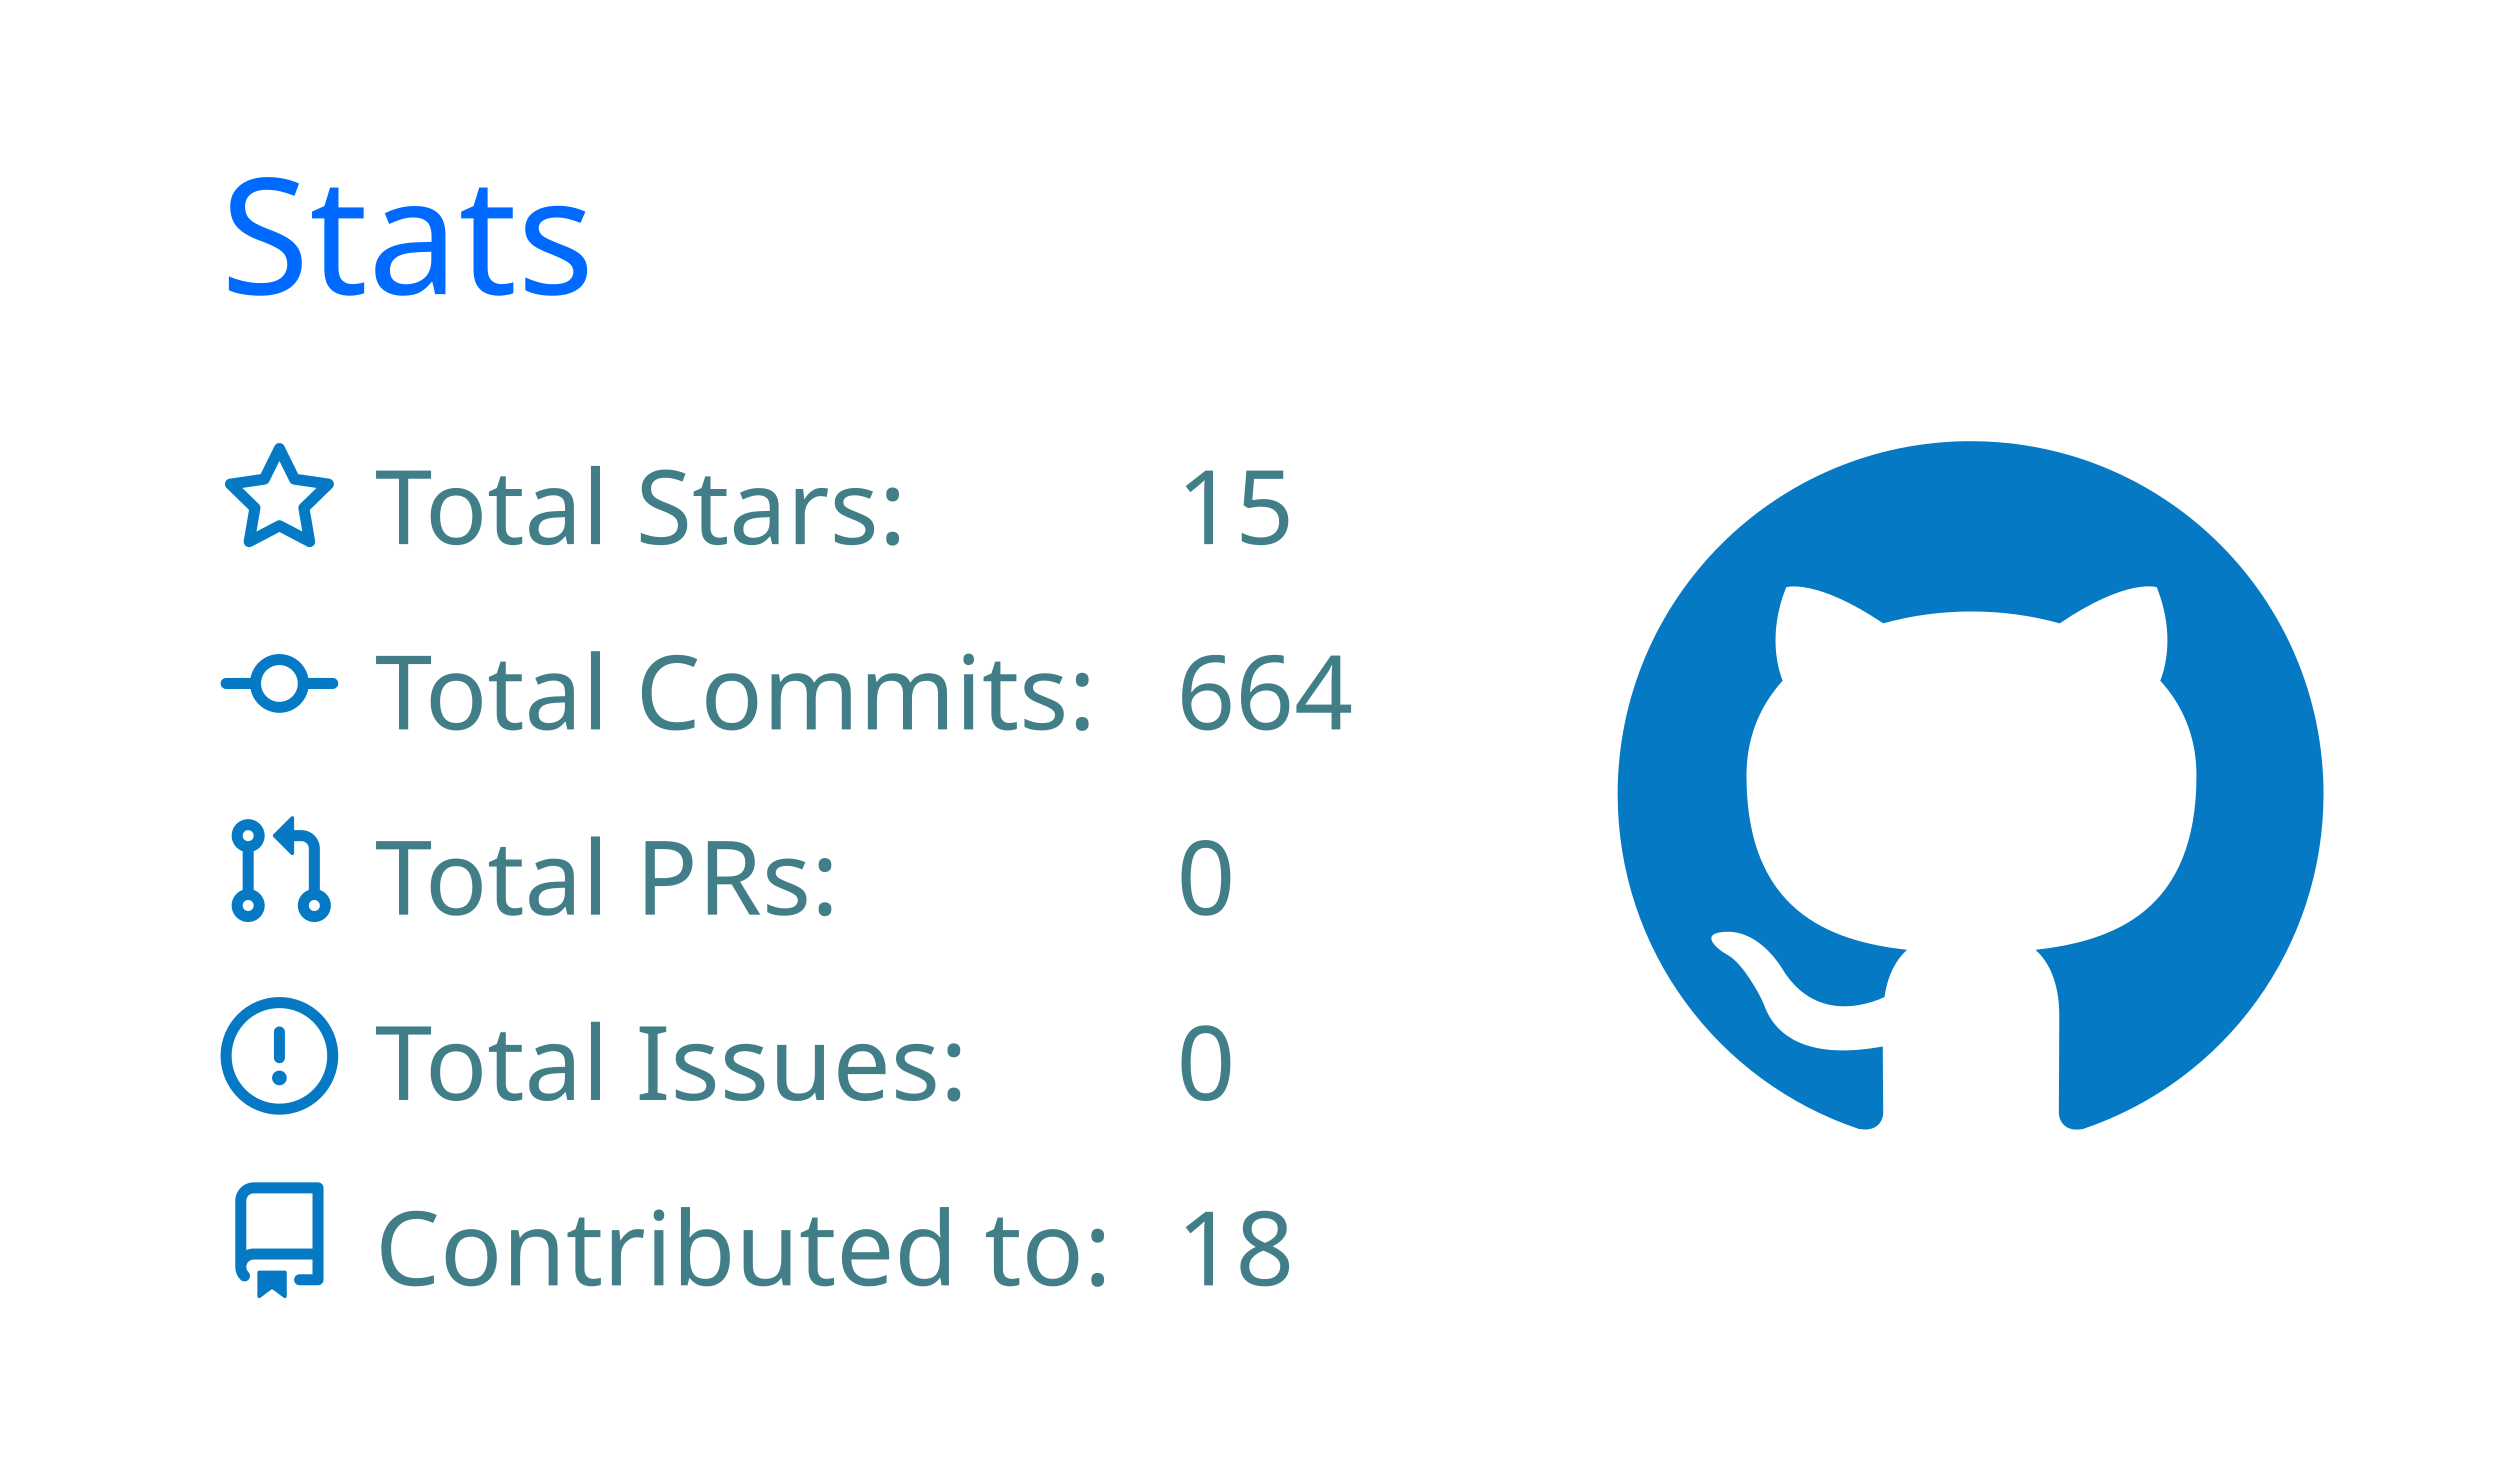
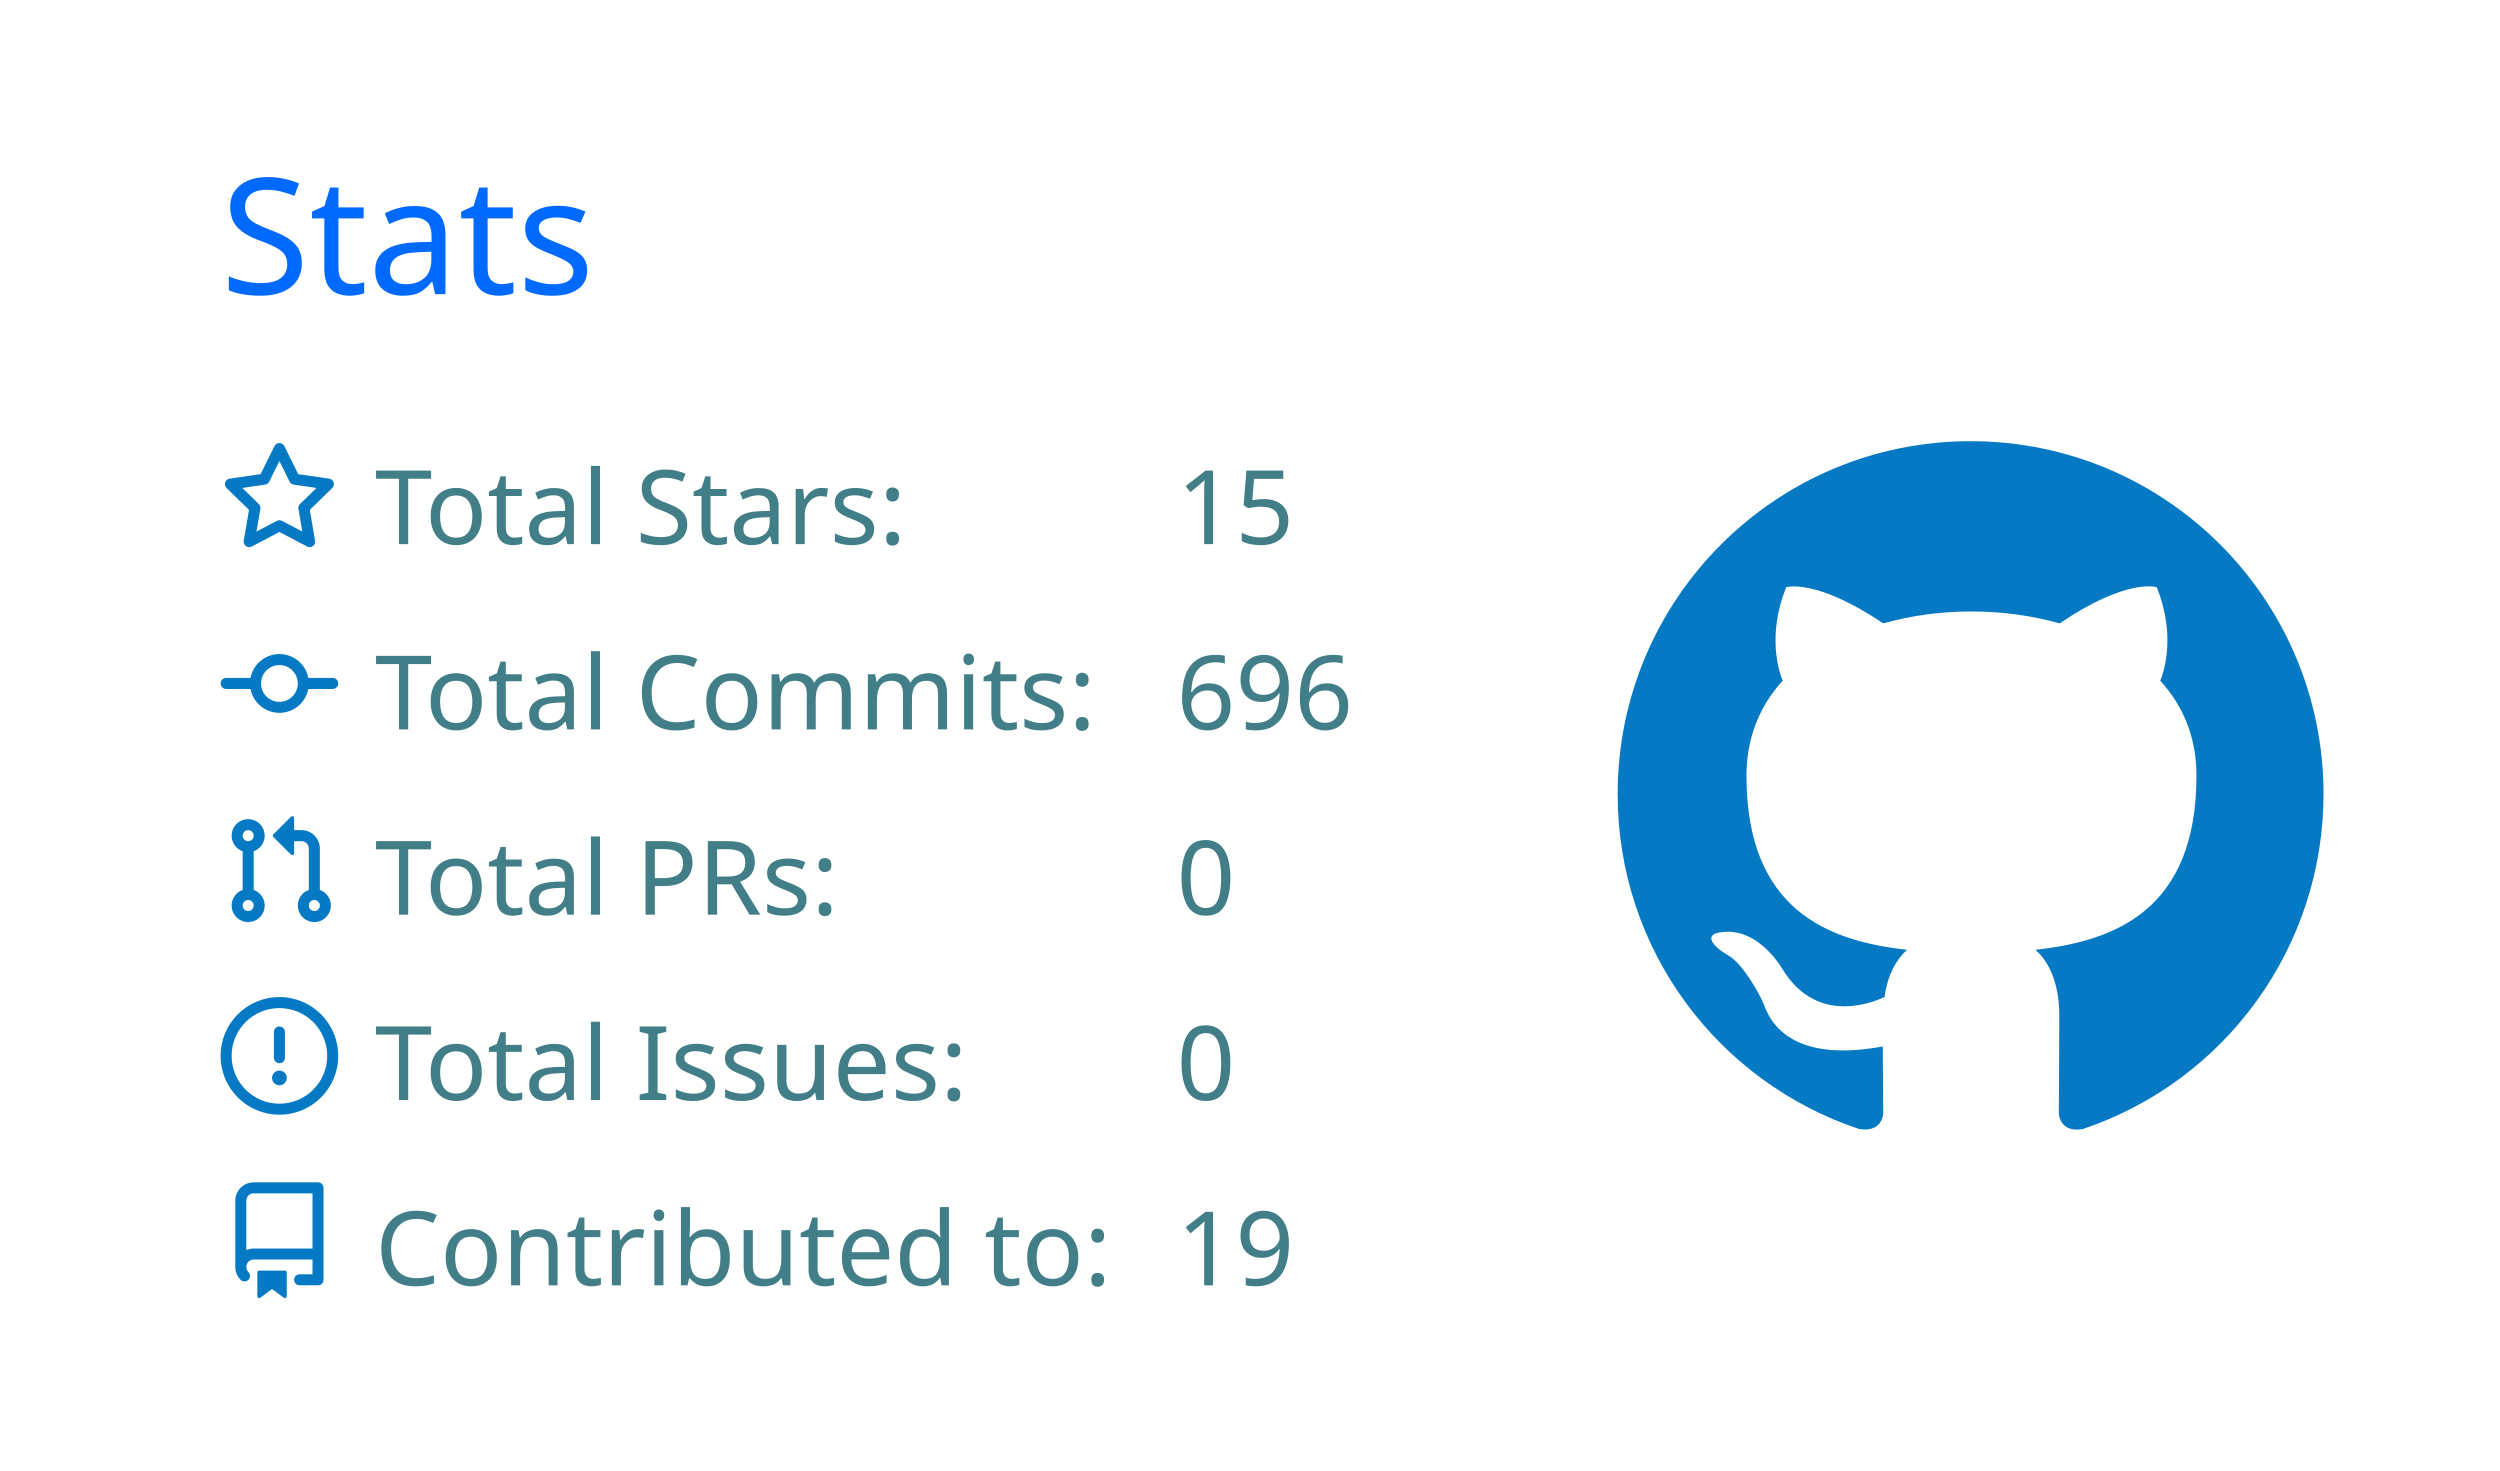
<svg xmlns="http://www.w3.org/2000/svg" width="340" height="200" viewBox="0 0 340 200">
  <style>* {
          font-family: 'Segoe UI', Ubuntu, "Helvetica Neue", Sans-Serif
        }</style>
  <rect x="1" y="1" rx="5" ry="5" height="99%" width="99.412%" stroke="#000000" stroke-width="1" fill="#00000000" stroke-opacity="0" />
  <text x="30" y="40" style="font-size: 22px; fill: #006AFF;">Stats</text>
  <g transform="translate(0,40)">
    <g transform="translate(30,20)">
      <g transform="translate(0,0)" width="14" height="14" fill="#0579C3">
        <path fill-rule="evenodd" d="M8 .25a.75.75 0 01.673.418l1.882 3.815 4.21.612a.75.75 0 01.416 1.279l-3.046 2.97.719 4.192a.75.75 0 01-1.088.791L8 12.347l-3.766 1.98a.75.75 0 01-1.088-.79l.72-4.194L.818 6.374a.75.75 0 01.416-1.28l4.21-.611L7.327.668A.75.75 0 018 .25zm0 2.445L6.615 5.5a.75.75 0 01-.564.41l-3.097.45 2.24 2.184a.75.75 0 01.216.664l-.528 3.084 2.769-1.456a.75.75 0 01.698 0l2.77 1.456-.53-3.084a.75.75 0 01.216-.664l2.24-2.183-3.096-.45a.75.75 0 01-.564-.41L8 2.694v.001z" />
      </g>
      <g transform="translate(0,25.2)" width="14" height="14" fill="#0579C3">
        <path fill-rule="evenodd" d="M10.5 7.75a2.5 2.5 0 11-5 0 2.5 2.5 0 015 0zm1.43.75a4.002 4.002 0 01-7.86 0H.75a.75.75 0 110-1.5h3.32a4.001 4.001 0 017.86 0h3.32a.75.75 0 110 1.5h-3.32z" />
      </g>
      <g transform="translate(0,50.4)" width="14" height="14" fill="#0579C3">
        <path fill-rule="evenodd" d="M7.177 3.073L9.573.677A.25.25 0 0110 .854v4.792a.25.25 0 01-.427.177L7.177 3.427a.25.25 0 010-.354zM3.75 2.5a.75.75 0 100 1.5.75.75 0 000-1.5zm-2.25.75a2.25 2.25 0 113 2.122v5.256a2.251 2.251 0 11-1.5 0V5.372A2.25 2.25 0 011.5 3.25zM11 2.5h-1V4h1a1 1 0 011 1v5.628a2.251 2.251 0 101.5 0V5A2.5 2.5 0 0011 2.5zm1 10.25a.75.75 0 111.5 0 .75.75 0 01-1.5 0zM3.75 12a.75.75 0 100 1.5.75.75 0 000-1.5z" />
      </g>
      <g transform="translate(0,75.6)" width="14" height="14" fill="#0579C3">
        <path fill-rule="evenodd" d="M8 1.5a6.5 6.5 0 100 13 6.5 6.5 0 000-13zM0 8a8 8 0 1116 0A8 8 0 010 8zm9 3a1 1 0 11-2 0 1 1 0 012 0zm-.25-6.25a.75.75 0 00-1.5 0v3.5a.75.75 0 001.5 0v-3.5z" />
      </g>
      <g transform="translate(0,100.8)" width="14" height="14" fill="#0579C3">
        <path fill-rule="evenodd" d="M2 2.5A2.5 2.5 0 014.5 0h8.75a.75.75 0 01.75.75v12.5a.75.75 0 01-.75.75h-2.5a.75.75 0 110-1.5h1.75v-2h-8a1 1 0 00-.714 1.7.75.75 0 01-1.072 1.05A2.495 2.495 0 012 11.5v-9zm10.5-1V9h-8c-.356 0-.694.074-1 .208V2.5a1 1 0 011-1h8zM5 12.25v3.25a.25.25 0 00.4.2l1.45-1.087a.25.25 0 01.3 0L8.6 15.7a.25.25 0 00.4-.2v-3.25a.25.25 0 00-.25-.25h-3.5a.25.25 0 00-.25.25z" />
      </g>
      <text x="21" y="14" style="fill: #417E87; font-size: 14px;">Total Stars:</text>
      <text x="21" y="39.2" style="fill: #417E87; font-size: 14px;">Total Commits:</text>
      <text x="21" y="64.4" style="fill: #417E87; font-size: 14px;">Total PRs:</text>
      <text x="21" y="89.6" style="fill: #417E87; font-size: 14px;">Total Issues:</text>
      <text x="21" y="114.8" style="fill: #417E87; font-size: 14px;">Contributed to:</text>
      <text x="130" y="14" style="fill: #417E87; font-size: 14px;">15</text>
-       <text x="130" y="39.2" style="fill: #417E87; font-size: 14px;">664</text>
+       <text x="130" y="39.2" style="fill: #417E87; font-size: 14px;">696</text>
      <text x="130" y="64.4" style="fill: #417E87; font-size: 14px;">0</text>
      <text x="130" y="89.6" style="fill: #417E87; font-size: 14px;">0</text>
-       <text x="130" y="114.8" style="fill: #417E87; font-size: 14px;">18</text>
+       <text x="130" y="114.8" style="fill: #417E87; font-size: 14px;">19</text>
    </g>
    <g transform="translate(220,20)">
      <g transform="scale(6)" style="fill: #0579C3;">
        <path fill-rule="evenodd" d="M8 0C3.58 0 0 3.58 0 8c0 3.54 2.29 6.53 5.47 7.59.4.07.55-.17.55-.38 0-.19-.01-.82-.01-1.49-2.01.37-2.53-.49-2.69-.94-.09-.23-.48-.94-.82-1.13-.28-.15-.68-.52-.01-.53.63-.01 1.08.58 1.23.82.72 1.21 1.87.87 2.33.66.07-.52.28-.87.51-1.07-1.78-.2-3.64-.89-3.64-3.95 0-.87.31-1.59.82-2.15-.08-.2-.36-1.02.08-2.12 0 0 .67-.21 2.2.82.64-.18 1.32-.27 2-.27.68 0 1.36.09 2 .27 1.53-1.04 2.2-.82 2.2-.82.44 1.1.16 1.92.08 2.12.51.56.82 1.27.82 2.15 0 3.07-1.87 3.75-3.65 3.95.29.25.54.73.54 1.48 0 1.07-.01 1.93-.01 2.2 0 .21.15.46.55.38A8.013 8.013 0 0016 8c0-4.42-3.58-8-8-8z" />
      </g>
    </g>
  </g>
</svg>
